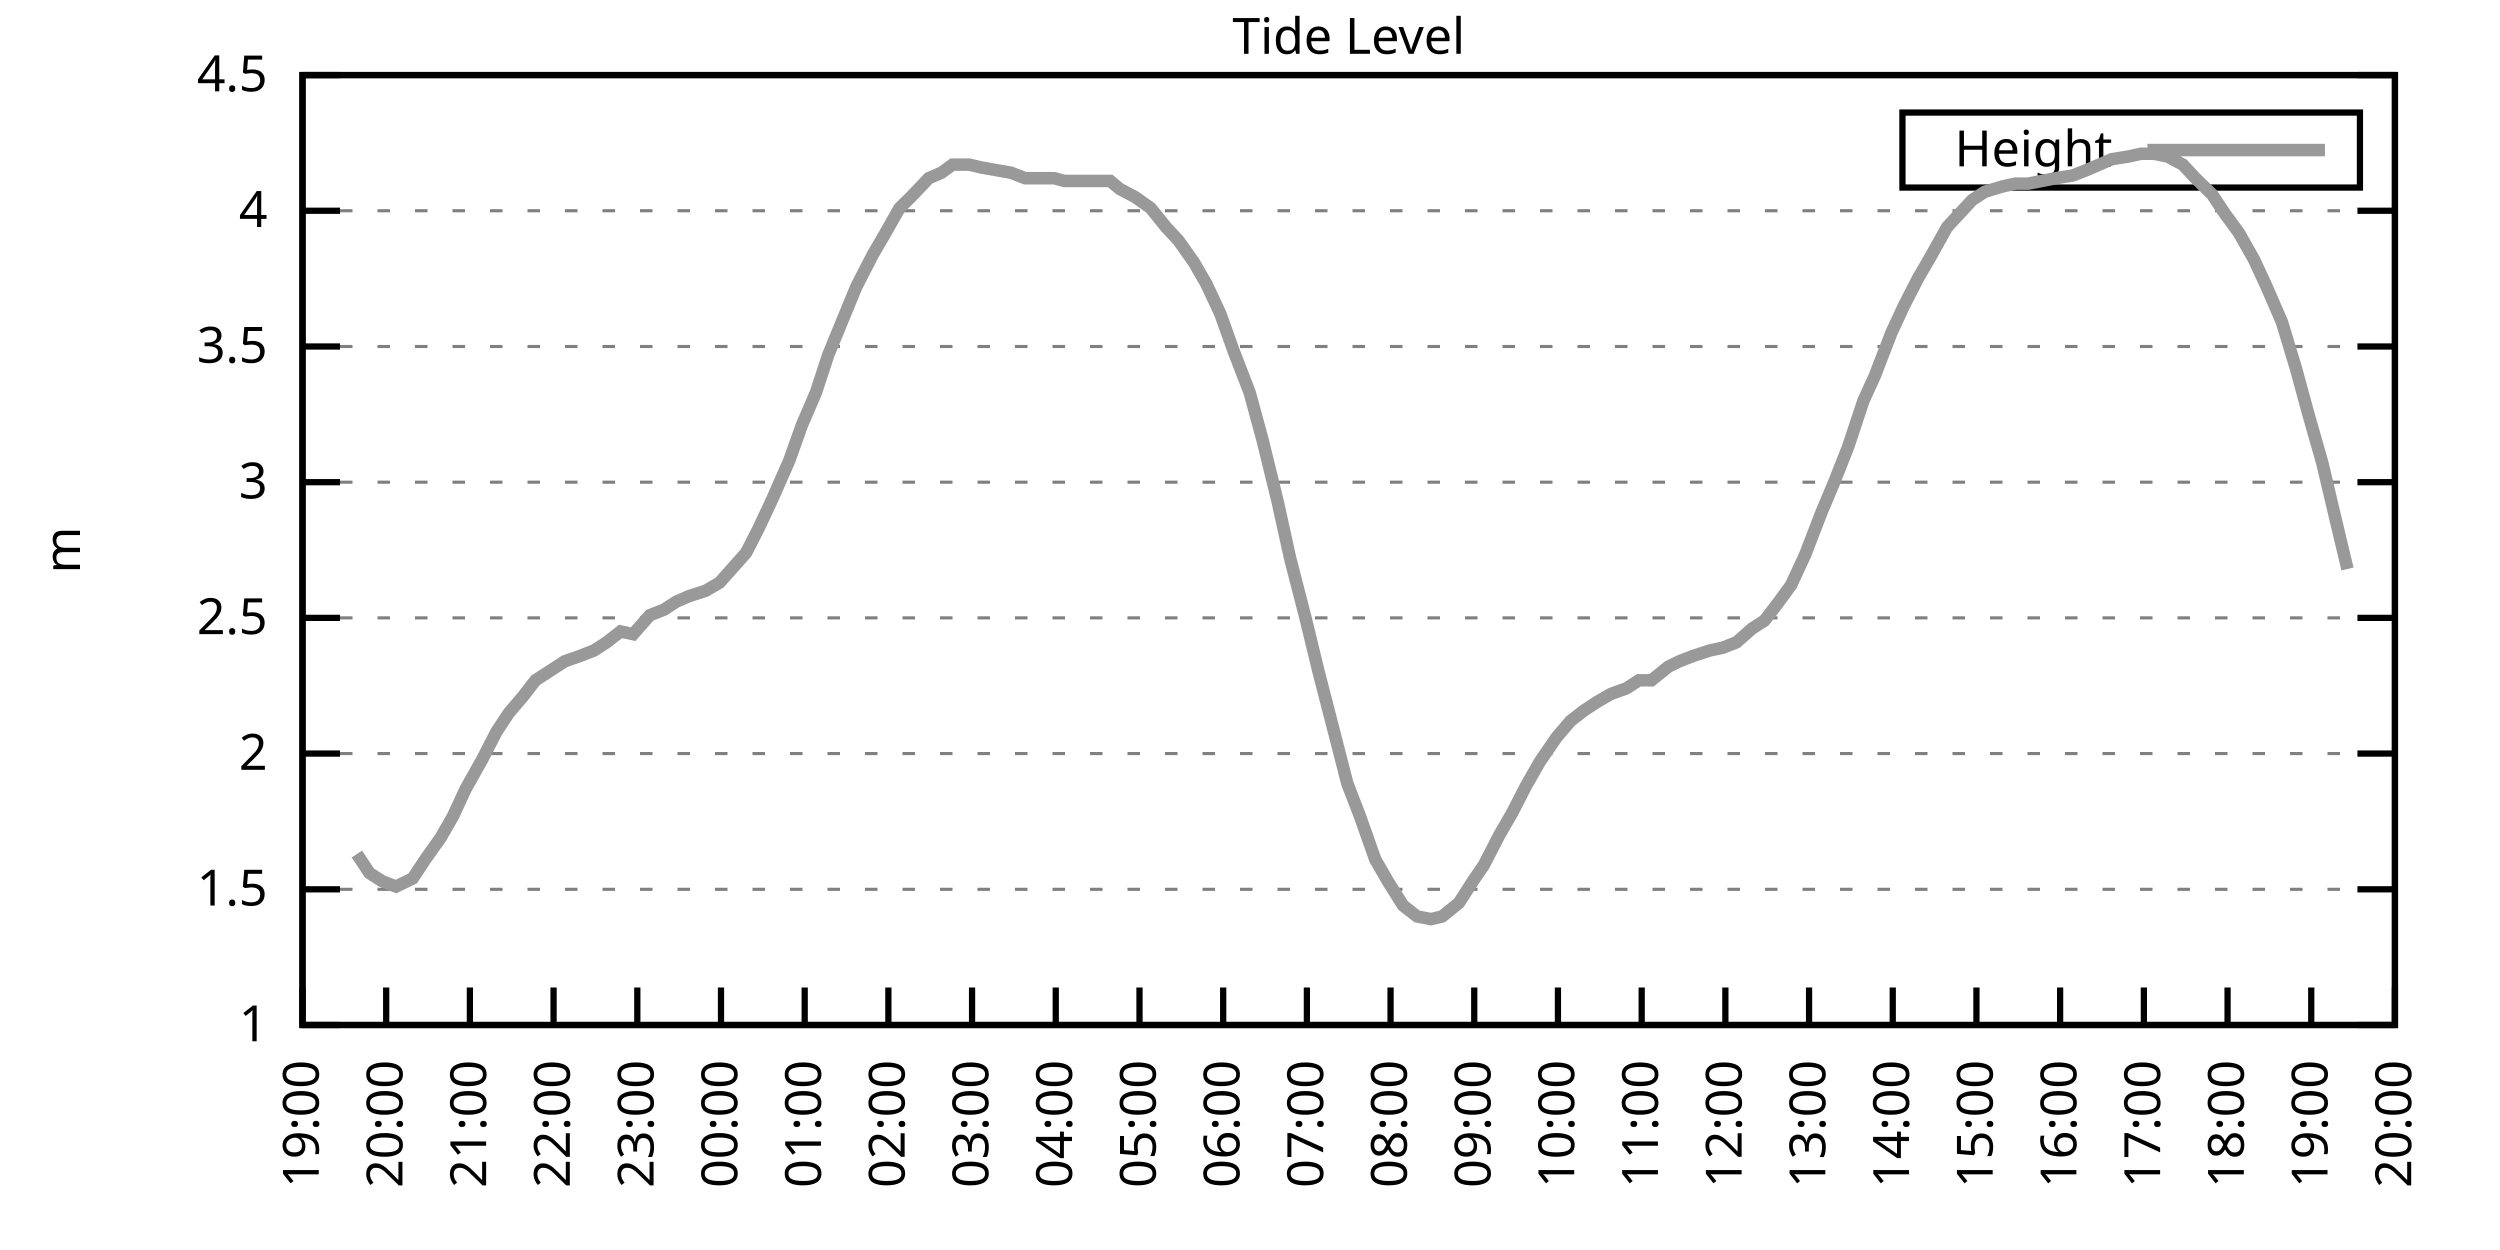
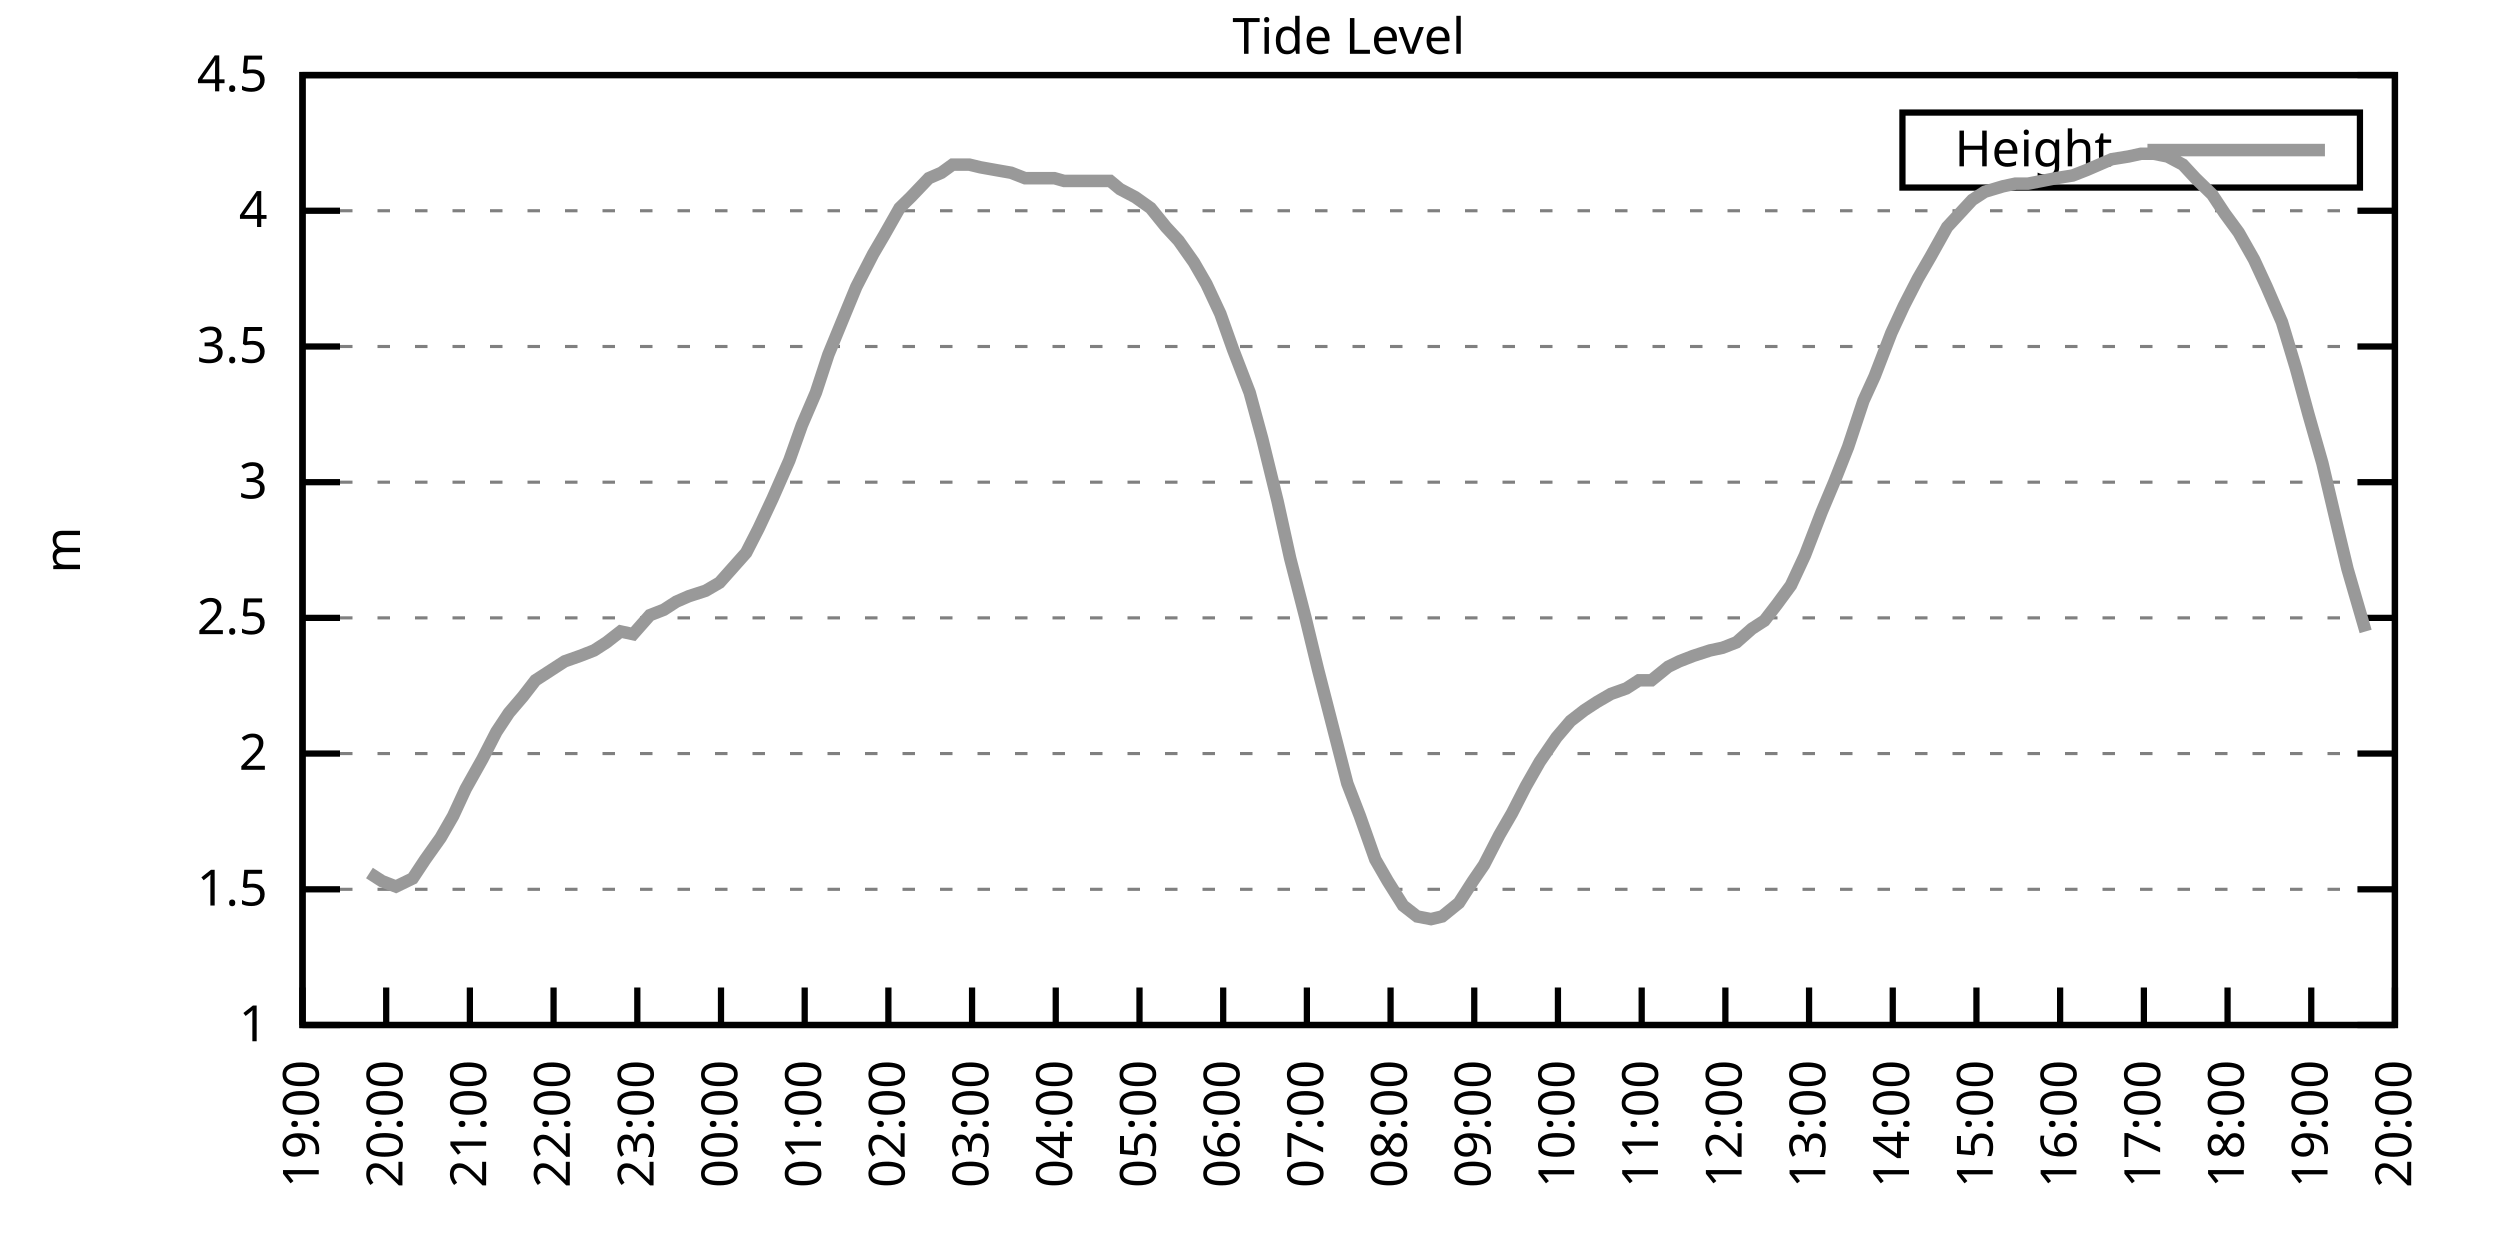
<svg xmlns="http://www.w3.org/2000/svg" xmlns:xlink="http://www.w3.org/1999/xlink" width="400" height="200" viewBox="0 0 400 200">
  <g id="gnuplot_canvas">
    <rect x="0" y="0" width="400" height="200" fill="none" />
    <defs>
      <circle id="gpDot" r="0.5" stroke-width="0.5" stroke="currentColor" />
      <path id="gpPt0" stroke-width="0.333" stroke="currentColor" d="M-1,0 h2 M0,-1 v2" />
      <path id="gpPt1" stroke-width="0.333" stroke="currentColor" d="M-1,-1 L1,1 M1,-1 L-1,1" />
      <path id="gpPt2" stroke-width="0.333" stroke="currentColor" d="M-1,0 L1,0 M0,-1 L0,1 M-1,-1 L1,1 M-1,1 L1,-1" />
      <rect id="gpPt3" stroke-width="0.333" stroke="currentColor" x="-1" y="-1" width="2" height="2" />
      <rect id="gpPt4" stroke-width="0.333" stroke="currentColor" fill="currentColor" x="-1" y="-1" width="2" height="2" />
      <circle id="gpPt5" stroke-width="0.333" stroke="currentColor" cx="0" cy="0" r="1" />
      <use xlink:href="#gpPt5" id="gpPt6" fill="currentColor" stroke="none" />
      <path id="gpPt7" stroke-width="0.333" stroke="currentColor" d="M0,-1.33 L-1.33,0.67 L1.33,0.67 z" />
      <use xlink:href="#gpPt7" id="gpPt8" fill="currentColor" stroke="none" />
      <use xlink:href="#gpPt7" id="gpPt9" stroke="currentColor" transform="rotate(180)" />
      <use xlink:href="#gpPt9" id="gpPt10" fill="currentColor" stroke="none" />
      <use xlink:href="#gpPt3" id="gpPt11" stroke="currentColor" transform="rotate(45)" />
      <use xlink:href="#gpPt11" id="gpPt12" fill="currentColor" stroke="none" />
      <path id="gpPt13" stroke-width="0.333" stroke="currentColor" d="M0,1.330 L1.265,0.411 L0.782,-1.067 L-0.782,-1.076 L-1.265,0.411 z" />
      <use xlink:href="#gpPt13" id="gpPt14" fill="currentColor" stroke="none" />
      <filter id="textbox" filterUnits="objectBoundingBox" x="0" y="0" height="1" width="1">
        <feFlood flood-color="white" flood-opacity="1" result="bgnd" />
        <feComposite in="SourceGraphic" in2="bgnd" operator="atop" />
      </filter>
      <filter id="greybox" filterUnits="objectBoundingBox" x="0" y="0" height="1" width="1">
        <feFlood flood-color="lightgrey" flood-opacity="1" result="grey" />
        <feComposite in="SourceGraphic" in2="grey" operator="atop" />
      </filter>
    </defs>
    <g fill="none" color="white" stroke="currentColor" stroke-width="1.00" stroke-linecap="butt" stroke-linejoin="miter">
</g>
    <g fill="none" color="black" stroke="currentColor" stroke-width="1.00" stroke-linecap="butt" stroke-linejoin="miter">
      <g stroke="none" shape-rendering="crispEdges">
        <polygon fill="rgb(255, 255, 255)" points="48.40,164.00 383.18,164.00 383.18,12.02 48.40,12.02 " />
      </g>
    </g>
    <g fill="none" color="black" stroke="currentColor" stroke-width="1.00" stroke-linecap="butt" stroke-linejoin="miter">
</g>
    <g fill="none" color="black" stroke="black" stroke-width="0.50" stroke-linecap="butt" stroke-linejoin="miter">
</g>
    <g fill="none" color="gray" stroke="currentColor" stroke-width="0.50" stroke-linecap="butt" stroke-linejoin="miter">
      <path stroke="gray" stroke-dasharray="2,4" class="gridline" d="M48.40,164.00 L383.19,164.00  " />
    </g>
    <g fill="none" color="gray" stroke="gray" stroke-width="1.00" stroke-linecap="butt" stroke-linejoin="miter">
</g>
    <g fill="none" color="black" stroke="currentColor" stroke-width="1.00" stroke-linecap="butt" stroke-linejoin="miter">
      <path stroke="black" d="M48.40,164.00 L54.40,164.00 M383.19,164.00 L377.19,164.00  " />
      <g transform="translate(42.80,166.60)" stroke="none" fill="black" font-family="Sans" font-size="8.00" text-anchor="end">
        <text>
          <tspan font-family="Sans"> 1</tspan>
        </text>
      </g>
    </g>
    <g fill="none" color="black" stroke="currentColor" stroke-width="1.00" stroke-linecap="butt" stroke-linejoin="miter">
</g>
    <g fill="none" color="black" stroke="black" stroke-width="0.50" stroke-linecap="butt" stroke-linejoin="miter">
</g>
    <g fill="none" color="gray" stroke="currentColor" stroke-width="0.50" stroke-linecap="butt" stroke-linejoin="miter">
      <path stroke="gray" stroke-dasharray="2,4" class="gridline" d="M48.40,142.29 L383.19,142.29  " />
    </g>
    <g fill="none" color="gray" stroke="gray" stroke-width="1.00" stroke-linecap="butt" stroke-linejoin="miter">
</g>
    <g fill="none" color="black" stroke="currentColor" stroke-width="1.00" stroke-linecap="butt" stroke-linejoin="miter">
      <path stroke="black" d="M48.40,142.29 L54.40,142.29 M383.19,142.29 L377.19,142.29  " />
      <g transform="translate(42.80,144.89)" stroke="none" fill="black" font-family="Sans" font-size="8.00" text-anchor="end">
        <text>
          <tspan font-family="Sans"> 1.5</tspan>
        </text>
      </g>
    </g>
    <g fill="none" color="black" stroke="currentColor" stroke-width="1.00" stroke-linecap="butt" stroke-linejoin="miter">
</g>
    <g fill="none" color="black" stroke="black" stroke-width="0.50" stroke-linecap="butt" stroke-linejoin="miter">
</g>
    <g fill="none" color="gray" stroke="currentColor" stroke-width="0.50" stroke-linecap="butt" stroke-linejoin="miter">
      <path stroke="gray" stroke-dasharray="2,4" class="gridline" d="M48.40,120.57 L383.19,120.57  " />
    </g>
    <g fill="none" color="gray" stroke="gray" stroke-width="1.00" stroke-linecap="butt" stroke-linejoin="miter">
</g>
    <g fill="none" color="black" stroke="currentColor" stroke-width="1.00" stroke-linecap="butt" stroke-linejoin="miter">
      <path stroke="black" d="M48.40,120.57 L54.40,120.57 M383.19,120.57 L377.19,120.57  " />
      <g transform="translate(42.80,123.17)" stroke="none" fill="black" font-family="Sans" font-size="8.00" text-anchor="end">
        <text>
          <tspan font-family="Sans"> 2</tspan>
        </text>
      </g>
    </g>
    <g fill="none" color="black" stroke="currentColor" stroke-width="1.00" stroke-linecap="butt" stroke-linejoin="miter">
</g>
    <g fill="none" color="black" stroke="black" stroke-width="0.50" stroke-linecap="butt" stroke-linejoin="miter">
</g>
    <g fill="none" color="gray" stroke="currentColor" stroke-width="0.50" stroke-linecap="butt" stroke-linejoin="miter">
      <path stroke="gray" stroke-dasharray="2,4" class="gridline" d="M48.40,98.86 L383.19,98.86  " />
    </g>
    <g fill="none" color="gray" stroke="gray" stroke-width="1.00" stroke-linecap="butt" stroke-linejoin="miter">
</g>
    <g fill="none" color="black" stroke="currentColor" stroke-width="1.00" stroke-linecap="butt" stroke-linejoin="miter">
      <path stroke="black" d="M48.40,98.86 L54.40,98.86 M383.19,98.86 L377.19,98.86  " />
      <g transform="translate(42.80,101.46)" stroke="none" fill="black" font-family="Sans" font-size="8.00" text-anchor="end">
        <text>
          <tspan font-family="Sans"> 2.5</tspan>
        </text>
      </g>
    </g>
    <g fill="none" color="black" stroke="currentColor" stroke-width="1.00" stroke-linecap="butt" stroke-linejoin="miter">
</g>
    <g fill="none" color="black" stroke="black" stroke-width="0.50" stroke-linecap="butt" stroke-linejoin="miter">
</g>
    <g fill="none" color="gray" stroke="currentColor" stroke-width="0.50" stroke-linecap="butt" stroke-linejoin="miter">
      <path stroke="gray" stroke-dasharray="2,4" class="gridline" d="M48.40,77.15 L383.19,77.15  " />
    </g>
    <g fill="none" color="gray" stroke="gray" stroke-width="1.00" stroke-linecap="butt" stroke-linejoin="miter">
</g>
    <g fill="none" color="black" stroke="currentColor" stroke-width="1.00" stroke-linecap="butt" stroke-linejoin="miter">
      <path stroke="black" d="M48.40,77.15 L54.40,77.15 M383.19,77.15 L377.19,77.15  " />
      <g transform="translate(42.80,79.75)" stroke="none" fill="black" font-family="Sans" font-size="8.00" text-anchor="end">
        <text>
          <tspan font-family="Sans"> 3</tspan>
        </text>
      </g>
    </g>
    <g fill="none" color="black" stroke="currentColor" stroke-width="1.00" stroke-linecap="butt" stroke-linejoin="miter">
</g>
    <g fill="none" color="black" stroke="black" stroke-width="0.50" stroke-linecap="butt" stroke-linejoin="miter">
</g>
    <g fill="none" color="gray" stroke="currentColor" stroke-width="0.50" stroke-linecap="butt" stroke-linejoin="miter">
      <path stroke="gray" stroke-dasharray="2,4" class="gridline" d="M48.40,55.44 L383.19,55.44  " />
    </g>
    <g fill="none" color="gray" stroke="gray" stroke-width="1.00" stroke-linecap="butt" stroke-linejoin="miter">
</g>
    <g fill="none" color="black" stroke="currentColor" stroke-width="1.00" stroke-linecap="butt" stroke-linejoin="miter">
      <path stroke="black" d="M48.40,55.44 L54.40,55.44 M383.19,55.44 L377.19,55.44  " />
      <g transform="translate(42.80,58.04)" stroke="none" fill="black" font-family="Sans" font-size="8.00" text-anchor="end">
        <text>
          <tspan font-family="Sans"> 3.5</tspan>
        </text>
      </g>
    </g>
    <g fill="none" color="black" stroke="currentColor" stroke-width="1.00" stroke-linecap="butt" stroke-linejoin="miter">
</g>
    <g fill="none" color="black" stroke="black" stroke-width="0.50" stroke-linecap="butt" stroke-linejoin="miter">
</g>
    <g fill="none" color="gray" stroke="currentColor" stroke-width="0.50" stroke-linecap="butt" stroke-linejoin="miter">
      <path stroke="gray" stroke-dasharray="2,4" class="gridline" d="M48.40,33.72 L383.19,33.72  " />
    </g>
    <g fill="none" color="gray" stroke="gray" stroke-width="1.00" stroke-linecap="butt" stroke-linejoin="miter">
</g>
    <g fill="none" color="black" stroke="currentColor" stroke-width="1.00" stroke-linecap="butt" stroke-linejoin="miter">
      <path stroke="black" d="M48.40,33.72 L54.40,33.72 M383.19,33.72 L377.19,33.72  " />
      <g transform="translate(42.80,36.32)" stroke="none" fill="black" font-family="Sans" font-size="8.00" text-anchor="end">
        <text>
          <tspan font-family="Sans"> 4</tspan>
        </text>
      </g>
    </g>
    <g fill="none" color="black" stroke="currentColor" stroke-width="1.00" stroke-linecap="butt" stroke-linejoin="miter">
</g>
    <g fill="none" color="black" stroke="black" stroke-width="0.50" stroke-linecap="butt" stroke-linejoin="miter">
</g>
    <g fill="none" color="gray" stroke="currentColor" stroke-width="0.50" stroke-linecap="butt" stroke-linejoin="miter">
      <path stroke="gray" stroke-dasharray="2,4" class="gridline" d="M48.40,12.01 L383.19,12.01  " />
    </g>
    <g fill="none" color="gray" stroke="gray" stroke-width="1.00" stroke-linecap="butt" stroke-linejoin="miter">
</g>
    <g fill="none" color="black" stroke="currentColor" stroke-width="1.00" stroke-linecap="butt" stroke-linejoin="miter">
      <path stroke="black" d="M48.40,12.01 L54.40,12.01 M383.19,12.01 L377.19,12.01  " />
      <g transform="translate(42.80,14.61)" stroke="none" fill="black" font-family="Sans" font-size="8.00" text-anchor="end">
        <text>
          <tspan font-family="Sans"> 4.5</tspan>
        </text>
      </g>
    </g>
    <g fill="none" color="black" stroke="currentColor" stroke-width="1.00" stroke-linecap="butt" stroke-linejoin="miter">
      <path stroke="black" d="M48.40,164.00 L48.40,158.00  " />
      <g transform="translate(51.00,169.60) rotate(270.00)" stroke="none" fill="black" font-family="Sans" font-size="8.00" text-anchor="end">
        <text>
          <tspan font-family="Sans">19:00</tspan>
        </text>
      </g>
    </g>
    <g fill="none" color="black" stroke="currentColor" stroke-width="1.00" stroke-linecap="butt" stroke-linejoin="miter">
      <path stroke="black" d="M61.79,164.00 L61.79,158.00  " />
      <g transform="translate(64.39,169.60) rotate(270.00)" stroke="none" fill="black" font-family="Sans" font-size="8.00" text-anchor="end">
        <text>
          <tspan font-family="Sans">20:00</tspan>
        </text>
      </g>
    </g>
    <g fill="none" color="black" stroke="currentColor" stroke-width="1.00" stroke-linecap="butt" stroke-linejoin="miter">
      <path stroke="black" d="M75.18,164.00 L75.18,158.00  " />
      <g transform="translate(77.78,169.60) rotate(270.00)" stroke="none" fill="black" font-family="Sans" font-size="8.00" text-anchor="end">
        <text>
          <tspan font-family="Sans">21:00</tspan>
        </text>
      </g>
    </g>
    <g fill="none" color="black" stroke="currentColor" stroke-width="1.00" stroke-linecap="butt" stroke-linejoin="miter">
      <path stroke="black" d="M88.57,164.00 L88.57,158.00  " />
      <g transform="translate(91.17,169.60) rotate(270.00)" stroke="none" fill="black" font-family="Sans" font-size="8.00" text-anchor="end">
        <text>
          <tspan font-family="Sans">22:00</tspan>
        </text>
      </g>
    </g>
    <g fill="none" color="black" stroke="currentColor" stroke-width="1.00" stroke-linecap="butt" stroke-linejoin="miter">
      <path stroke="black" d="M101.97,164.00 L101.97,158.00  " />
      <g transform="translate(104.57,169.60) rotate(270.00)" stroke="none" fill="black" font-family="Sans" font-size="8.00" text-anchor="end">
        <text>
          <tspan font-family="Sans">23:00</tspan>
        </text>
      </g>
    </g>
    <g fill="none" color="black" stroke="currentColor" stroke-width="1.00" stroke-linecap="butt" stroke-linejoin="miter">
      <path stroke="black" d="M115.36,164.00 L115.36,158.00  " />
      <g transform="translate(117.96,169.60) rotate(270.00)" stroke="none" fill="black" font-family="Sans" font-size="8.00" text-anchor="end">
        <text>
          <tspan font-family="Sans">00:00</tspan>
        </text>
      </g>
    </g>
    <g fill="none" color="black" stroke="currentColor" stroke-width="1.00" stroke-linecap="butt" stroke-linejoin="miter">
      <path stroke="black" d="M128.75,164.00 L128.75,158.00  " />
      <g transform="translate(131.35,169.60) rotate(270.00)" stroke="none" fill="black" font-family="Sans" font-size="8.00" text-anchor="end">
        <text>
          <tspan font-family="Sans">01:00</tspan>
        </text>
      </g>
    </g>
    <g fill="none" color="black" stroke="currentColor" stroke-width="1.00" stroke-linecap="butt" stroke-linejoin="miter">
      <path stroke="black" d="M142.14,164.00 L142.14,158.00  " />
      <g transform="translate(144.74,169.60) rotate(270.00)" stroke="none" fill="black" font-family="Sans" font-size="8.00" text-anchor="end">
        <text>
          <tspan font-family="Sans">02:00</tspan>
        </text>
      </g>
    </g>
    <g fill="none" color="black" stroke="currentColor" stroke-width="1.00" stroke-linecap="butt" stroke-linejoin="miter">
      <path stroke="black" d="M155.53,164.00 L155.53,158.00  " />
      <g transform="translate(158.13,169.60) rotate(270.00)" stroke="none" fill="black" font-family="Sans" font-size="8.00" text-anchor="end">
        <text>
          <tspan font-family="Sans">03:00</tspan>
        </text>
      </g>
    </g>
    <g fill="none" color="black" stroke="currentColor" stroke-width="1.00" stroke-linecap="butt" stroke-linejoin="miter">
      <path stroke="black" d="M168.92,164.00 L168.92,158.00  " />
      <g transform="translate(171.52,169.60) rotate(270.00)" stroke="none" fill="black" font-family="Sans" font-size="8.00" text-anchor="end">
        <text>
          <tspan font-family="Sans">04:00</tspan>
        </text>
      </g>
    </g>
    <g fill="none" color="black" stroke="currentColor" stroke-width="1.00" stroke-linecap="butt" stroke-linejoin="miter">
      <path stroke="black" d="M182.32,164.00 L182.32,158.00  " />
      <g transform="translate(184.92,169.60) rotate(270.00)" stroke="none" fill="black" font-family="Sans" font-size="8.00" text-anchor="end">
        <text>
          <tspan font-family="Sans">05:00</tspan>
        </text>
      </g>
    </g>
    <g fill="none" color="black" stroke="currentColor" stroke-width="1.00" stroke-linecap="butt" stroke-linejoin="miter">
      <path stroke="black" d="M195.71,164.00 L195.71,158.00  " />
      <g transform="translate(198.31,169.60) rotate(270.00)" stroke="none" fill="black" font-family="Sans" font-size="8.00" text-anchor="end">
        <text>
          <tspan font-family="Sans">06:00</tspan>
        </text>
      </g>
    </g>
    <g fill="none" color="black" stroke="currentColor" stroke-width="1.00" stroke-linecap="butt" stroke-linejoin="miter">
      <path stroke="black" d="M209.10,164.00 L209.10,158.00  " />
      <g transform="translate(211.70,169.60) rotate(270.00)" stroke="none" fill="black" font-family="Sans" font-size="8.00" text-anchor="end">
        <text>
          <tspan font-family="Sans">07:00</tspan>
        </text>
      </g>
    </g>
    <g fill="none" color="black" stroke="currentColor" stroke-width="1.00" stroke-linecap="butt" stroke-linejoin="miter">
      <path stroke="black" d="M222.49,164.00 L222.49,158.00  " />
      <g transform="translate(225.09,169.60) rotate(270.00)" stroke="none" fill="black" font-family="Sans" font-size="8.00" text-anchor="end">
        <text>
          <tspan font-family="Sans">08:00</tspan>
        </text>
      </g>
    </g>
    <g fill="none" color="black" stroke="currentColor" stroke-width="1.00" stroke-linecap="butt" stroke-linejoin="miter">
      <path stroke="black" d="M235.88,164.00 L235.88,158.00  " />
      <g transform="translate(238.48,169.60) rotate(270.00)" stroke="none" fill="black" font-family="Sans" font-size="8.00" text-anchor="end">
        <text>
          <tspan font-family="Sans">09:00</tspan>
        </text>
      </g>
    </g>
    <g fill="none" color="black" stroke="currentColor" stroke-width="1.00" stroke-linecap="butt" stroke-linejoin="miter">
      <path stroke="black" d="M249.27,164.00 L249.27,158.00  " />
      <g transform="translate(251.87,169.60) rotate(270.00)" stroke="none" fill="black" font-family="Sans" font-size="8.00" text-anchor="end">
        <text>
          <tspan font-family="Sans">10:00</tspan>
        </text>
      </g>
    </g>
    <g fill="none" color="black" stroke="currentColor" stroke-width="1.00" stroke-linecap="butt" stroke-linejoin="miter">
      <path stroke="black" d="M262.67,164.00 L262.67,158.00  " />
      <g transform="translate(265.27,169.60) rotate(270.00)" stroke="none" fill="black" font-family="Sans" font-size="8.00" text-anchor="end">
        <text>
          <tspan font-family="Sans">11:00</tspan>
        </text>
      </g>
    </g>
    <g fill="none" color="black" stroke="currentColor" stroke-width="1.00" stroke-linecap="butt" stroke-linejoin="miter">
      <path stroke="black" d="M276.06,164.00 L276.06,158.00  " />
      <g transform="translate(278.66,169.60) rotate(270.00)" stroke="none" fill="black" font-family="Sans" font-size="8.00" text-anchor="end">
        <text>
          <tspan font-family="Sans">12:00</tspan>
        </text>
      </g>
    </g>
    <g fill="none" color="black" stroke="currentColor" stroke-width="1.00" stroke-linecap="butt" stroke-linejoin="miter">
      <path stroke="black" d="M289.45,164.00 L289.45,158.00  " />
      <g transform="translate(292.05,169.60) rotate(270.00)" stroke="none" fill="black" font-family="Sans" font-size="8.00" text-anchor="end">
        <text>
          <tspan font-family="Sans">13:00</tspan>
        </text>
      </g>
    </g>
    <g fill="none" color="black" stroke="currentColor" stroke-width="1.00" stroke-linecap="butt" stroke-linejoin="miter">
      <path stroke="black" d="M302.84,164.00 L302.84,158.00  " />
      <g transform="translate(305.44,169.60) rotate(270.00)" stroke="none" fill="black" font-family="Sans" font-size="8.00" text-anchor="end">
        <text>
          <tspan font-family="Sans">14:00</tspan>
        </text>
      </g>
    </g>
    <g fill="none" color="black" stroke="currentColor" stroke-width="1.00" stroke-linecap="butt" stroke-linejoin="miter">
      <path stroke="black" d="M316.23,164.00 L316.23,158.00  " />
      <g transform="translate(318.83,169.60) rotate(270.00)" stroke="none" fill="black" font-family="Sans" font-size="8.00" text-anchor="end">
        <text>
          <tspan font-family="Sans">15:00</tspan>
        </text>
      </g>
    </g>
    <g fill="none" color="black" stroke="currentColor" stroke-width="1.00" stroke-linecap="butt" stroke-linejoin="miter">
      <path stroke="black" d="M329.62,164.00 L329.62,158.00  " />
      <g transform="translate(332.22,169.60) rotate(270.00)" stroke="none" fill="black" font-family="Sans" font-size="8.00" text-anchor="end">
        <text>
          <tspan font-family="Sans">16:00</tspan>
        </text>
      </g>
    </g>
    <g fill="none" color="black" stroke="currentColor" stroke-width="1.00" stroke-linecap="butt" stroke-linejoin="miter">
      <path stroke="black" d="M343.02,164.00 L343.02,158.00  " />
      <g transform="translate(345.62,169.60) rotate(270.00)" stroke="none" fill="black" font-family="Sans" font-size="8.00" text-anchor="end">
        <text>
          <tspan font-family="Sans">17:00</tspan>
        </text>
      </g>
    </g>
    <g fill="none" color="black" stroke="currentColor" stroke-width="1.00" stroke-linecap="butt" stroke-linejoin="miter">
      <path stroke="black" d="M356.41,164.00 L356.41,158.00  " />
      <g transform="translate(359.01,169.60) rotate(270.00)" stroke="none" fill="black" font-family="Sans" font-size="8.00" text-anchor="end">
        <text>
          <tspan font-family="Sans">18:00</tspan>
        </text>
      </g>
    </g>
    <g fill="none" color="black" stroke="currentColor" stroke-width="1.00" stroke-linecap="butt" stroke-linejoin="miter">
      <path stroke="black" d="M369.80,164.00 L369.80,158.00  " />
      <g transform="translate(372.40,169.60) rotate(270.00)" stroke="none" fill="black" font-family="Sans" font-size="8.00" text-anchor="end">
        <text>
          <tspan font-family="Sans">19:00</tspan>
        </text>
      </g>
    </g>
    <g fill="none" color="black" stroke="currentColor" stroke-width="1.00" stroke-linecap="butt" stroke-linejoin="miter">
      <path stroke="black" d="M383.19,164.00 L383.19,158.00  " />
      <g transform="translate(385.79,169.60) rotate(270.00)" stroke="none" fill="black" font-family="Sans" font-size="8.00" text-anchor="end">
        <text>
          <tspan font-family="Sans">20:00</tspan>
        </text>
      </g>
    </g>
    <g fill="none" color="black" stroke="currentColor" stroke-width="1.00" stroke-linecap="butt" stroke-linejoin="miter">
</g>
    <g fill="none" color="black" stroke="currentColor" stroke-width="1.00" stroke-linecap="butt" stroke-linejoin="miter">
      <path stroke="black" d="M48.40,12.01 L48.40,164.00 L383.19,164.00 L383.19,12.01 L48.40,12.01 Z  " />
    </g>
    <g fill="none" color="black" stroke="currentColor" stroke-width="1.00" stroke-linecap="butt" stroke-linejoin="miter">
</g>
    <g fill="none" color="black" stroke="currentColor" stroke-width="1.00" stroke-linecap="butt" stroke-linejoin="miter">
      <path stroke="black" d="M304.39,30.01 L304.39,18.01 L377.59,18.01 L377.59,30.01 L304.39,30.01 Z  " />
    </g>
    <g id="Tide_level_plot_1">
      <g fill="none" color="white" stroke="black" stroke-width="2.00" stroke-linecap="butt" stroke-linejoin="miter">
</g>
      <g fill="none" color="black" stroke="currentColor" stroke-width="2.00" stroke-linecap="butt" stroke-linejoin="miter">
        <g transform="translate(337.99,26.61)" stroke="none" fill="black" font-family="Sans" font-size="8.00" text-anchor="end">
          <text>
            <tspan font-family="Sans">Height</tspan>
          </text>
        </g>
      </g>
      <g fill="none" color="black" stroke="currentColor" stroke-width="2.00" stroke-linecap="butt" stroke-linejoin="miter">
-         <path stroke="rgb(153, 153, 153)" d="M343.59,24.01 L371.99,24.01 M57.10,136.64 L59.11,139.68 L61.12,140.98 L63.35,141.85 L66.03,140.55 L68.04,137.51   L70.50,134.04 L72.50,130.56 L74.51,126.22 L77.19,121.44 L79.42,117.10 L81.43,114.06 L83.66,111.45 L85.67,108.85   L88.35,107.11 L90.36,105.81 L92.82,104.94 L95.05,104.07 L97.06,102.77 L99.29,101.03 L101.30,101.47 L103.98,98.43   L106.21,97.56 L108.22,96.26 L110.22,95.39 L112.90,94.52 L115.13,93.22 L119.38,88.44 L121.38,84.53 L123.62,79.75   L126.29,73.67 L128.30,68.03 L130.54,62.82 L132.54,56.74 L135.22,50.22 L137.01,45.88 L139.69,40.67 L141.47,37.63   L143.93,33.29 L145.71,31.55 L148.61,28.51 L150.62,27.64 L152.41,26.34 L155.09,26.34 L156.87,26.77 L159.33,27.21   L161.78,27.64 L164.01,28.51 L166.47,28.51 L168.70,28.51 L170.26,28.95 L172.94,28.95 L175.17,28.95 L177.63,28.95   L179.19,30.25 L181.65,31.55 L184.10,33.29 L186.56,36.33 L188.57,38.50 L191.02,41.97 L193.03,45.45 L195.26,50.22   L197.27,55.87 L199.95,62.82 L201.96,70.20 L204.41,80.19 L206.42,89.31 L208.88,98.86 L210.88,107.11 L213.34,116.67   L215.57,125.35 L217.58,130.56 L220.04,137.51 L222.04,140.98 L224.50,144.89 L226.73,146.63 L228.96,147.06 L230.75,146.63   L233.43,144.46 L235.66,140.98 L237.44,138.38 L239.90,133.60 L241.91,130.13 L244.14,125.79 L246.37,121.88 L249.05,117.97   L251.28,115.36 L253.51,113.63 L255.52,112.32 L257.76,111.02 L260.21,110.15 L262.22,108.85 L264.23,108.85 L266.91,106.68   L268.69,105.81 L270.92,104.94 L273.60,104.07 L275.61,103.64 L277.84,102.77 L280.30,100.60 L282.31,99.30 L284.32,96.69   L286.55,93.65 L288.78,88.87 L291.46,81.93 L293.47,77.15 L295.70,71.50 L298.15,64.12 L299.94,60.21 L302.62,53.26   L304.63,48.92 L306.86,44.58 L308.87,41.11 L311.54,36.33 L313.55,34.16 L315.56,31.99 L317.57,30.68 L320.47,29.81   L322.48,29.38 L324.49,29.38 L326.72,28.95 L328.95,28.51 L331.63,28.08 L333.86,27.21 L335.87,26.34 L337.88,25.47   L340.56,25.04 L342.57,24.60 L344.58,24.60 L346.81,25.04 L349.26,26.34 L351.27,28.51 L353.95,31.12 L355.96,34.16   L358.19,37.20 L360.65,41.54 L362.66,45.88 L365.11,51.53 L367.34,58.91 L369.35,66.29 L371.58,74.11 L374.04,84.53   L375.60,91.04  " />
+         <path stroke="rgb(153, 153, 153)" d="M343.59,24.01 L371.99,24.01 M59.11,139.68 L61.12,140.98 L63.35,141.85 L66.03,140.55 L68.04,137.51 L70.50,134.04   L72.50,130.56 L74.51,126.22 L77.19,121.44 L79.42,117.10 L81.43,114.06 L83.66,111.45 L85.67,108.85 L88.35,107.11   L90.36,105.81 L92.82,104.94 L95.05,104.07 L97.06,102.77 L99.29,101.03 L101.30,101.47 L103.98,98.43 L106.21,97.56   L108.22,96.26 L110.22,95.39 L112.90,94.52 L115.13,93.22 L119.38,88.44 L121.38,84.53 L123.62,79.75 L126.29,73.67   L128.30,68.03 L130.54,62.82 L132.54,56.74 L135.22,50.22 L137.01,45.88 L139.69,40.67 L141.47,37.63 L143.93,33.29   L145.71,31.55 L148.61,28.51 L150.62,27.64 L152.41,26.34 L155.09,26.34 L156.87,26.77 L159.33,27.21 L161.78,27.64   L164.01,28.51 L166.47,28.51 L168.70,28.51 L170.26,28.95 L172.94,28.95 L175.17,28.95 L177.63,28.95 L179.19,30.25   L181.65,31.55 L184.10,33.29 L186.56,36.33 L188.57,38.50 L191.02,41.97 L193.03,45.45 L195.26,50.22 L197.27,55.87   L199.95,62.82 L201.96,70.20 L204.41,80.19 L206.42,89.31 L208.88,98.86 L210.88,107.11 L213.34,116.67 L215.57,125.35   L217.58,130.56 L220.04,137.51 L222.04,140.98 L224.50,144.89 L226.73,146.63 L228.96,147.06 L230.75,146.63 L233.43,144.46   L235.66,140.98 L237.44,138.38 L239.90,133.60 L241.91,130.13 L244.14,125.79 L246.37,121.88 L249.05,117.97 L251.28,115.36   L253.51,113.63 L255.52,112.32 L257.76,111.02 L260.21,110.15 L262.22,108.85 L264.23,108.85 L266.91,106.68 L268.69,105.81   L270.92,104.94 L273.60,104.07 L275.61,103.64 L277.84,102.77 L280.30,100.60 L282.31,99.30 L284.32,96.69 L286.55,93.65   L288.78,88.87 L291.46,81.93 L293.47,77.15 L295.70,71.50 L298.15,64.12 L299.94,60.21 L302.62,53.26 L304.63,48.92   L306.86,44.58 L308.87,41.11 L311.54,36.33 L313.55,34.16 L315.56,31.99 L317.57,30.68 L320.47,29.81 L322.48,29.38   L324.49,29.38 L326.72,28.95 L328.95,28.51 L331.63,28.08 L333.86,27.21 L335.87,26.34 L337.88,25.47 L340.56,25.04   L342.57,24.60 L344.58,24.60 L346.81,25.04 L349.26,26.34 L351.27,28.51 L353.95,31.12 L355.96,34.16 L358.19,37.20   L360.65,41.54 L362.66,45.88 L365.11,51.53 L367.34,58.91 L369.35,66.29 L371.58,74.11 L374.04,84.53 L375.60,91.04   L378.50,101.03  " />
      </g>
    </g>
    <g fill="none" color="black" stroke="currentColor" stroke-width="2.00" stroke-linecap="butt" stroke-linejoin="miter">
</g>
    <g fill="none" color="black" stroke="black" stroke-width="1.00" stroke-linecap="butt" stroke-linejoin="miter">
</g>
    <g fill="none" color="black" stroke="currentColor" stroke-width="1.00" stroke-linecap="butt" stroke-linejoin="miter">
      <path stroke="black" d="M48.40,12.01 L48.40,164.00 L383.19,164.00 L383.19,12.01 L48.40,12.01 Z  " />
      <g transform="translate(12.80,88.01) rotate(270.00)" stroke="none" fill="black" font-family="Sans" font-size="8.00" text-anchor="middle">
        <text>
          <tspan font-family="Sans">m</tspan>
        </text>
      </g>
    </g>
    <g fill="none" color="black" stroke="currentColor" stroke-width="1.00" stroke-linecap="butt" stroke-linejoin="miter">
</g>
    <g fill="none" color="black" stroke="currentColor" stroke-width="1.00" stroke-linecap="butt" stroke-linejoin="miter">
      <g transform="translate(215.79,8.61)" stroke="none" fill="black" font-family="Sans" font-size="8.00" text-anchor="middle">
        <text>
          <tspan font-family="Sans">Tide Level</tspan>
        </text>
      </g>
    </g>
    <g fill="none" color="black" stroke="currentColor" stroke-width="1.00" stroke-linecap="butt" stroke-linejoin="miter">
</g>
  </g>
</svg>
